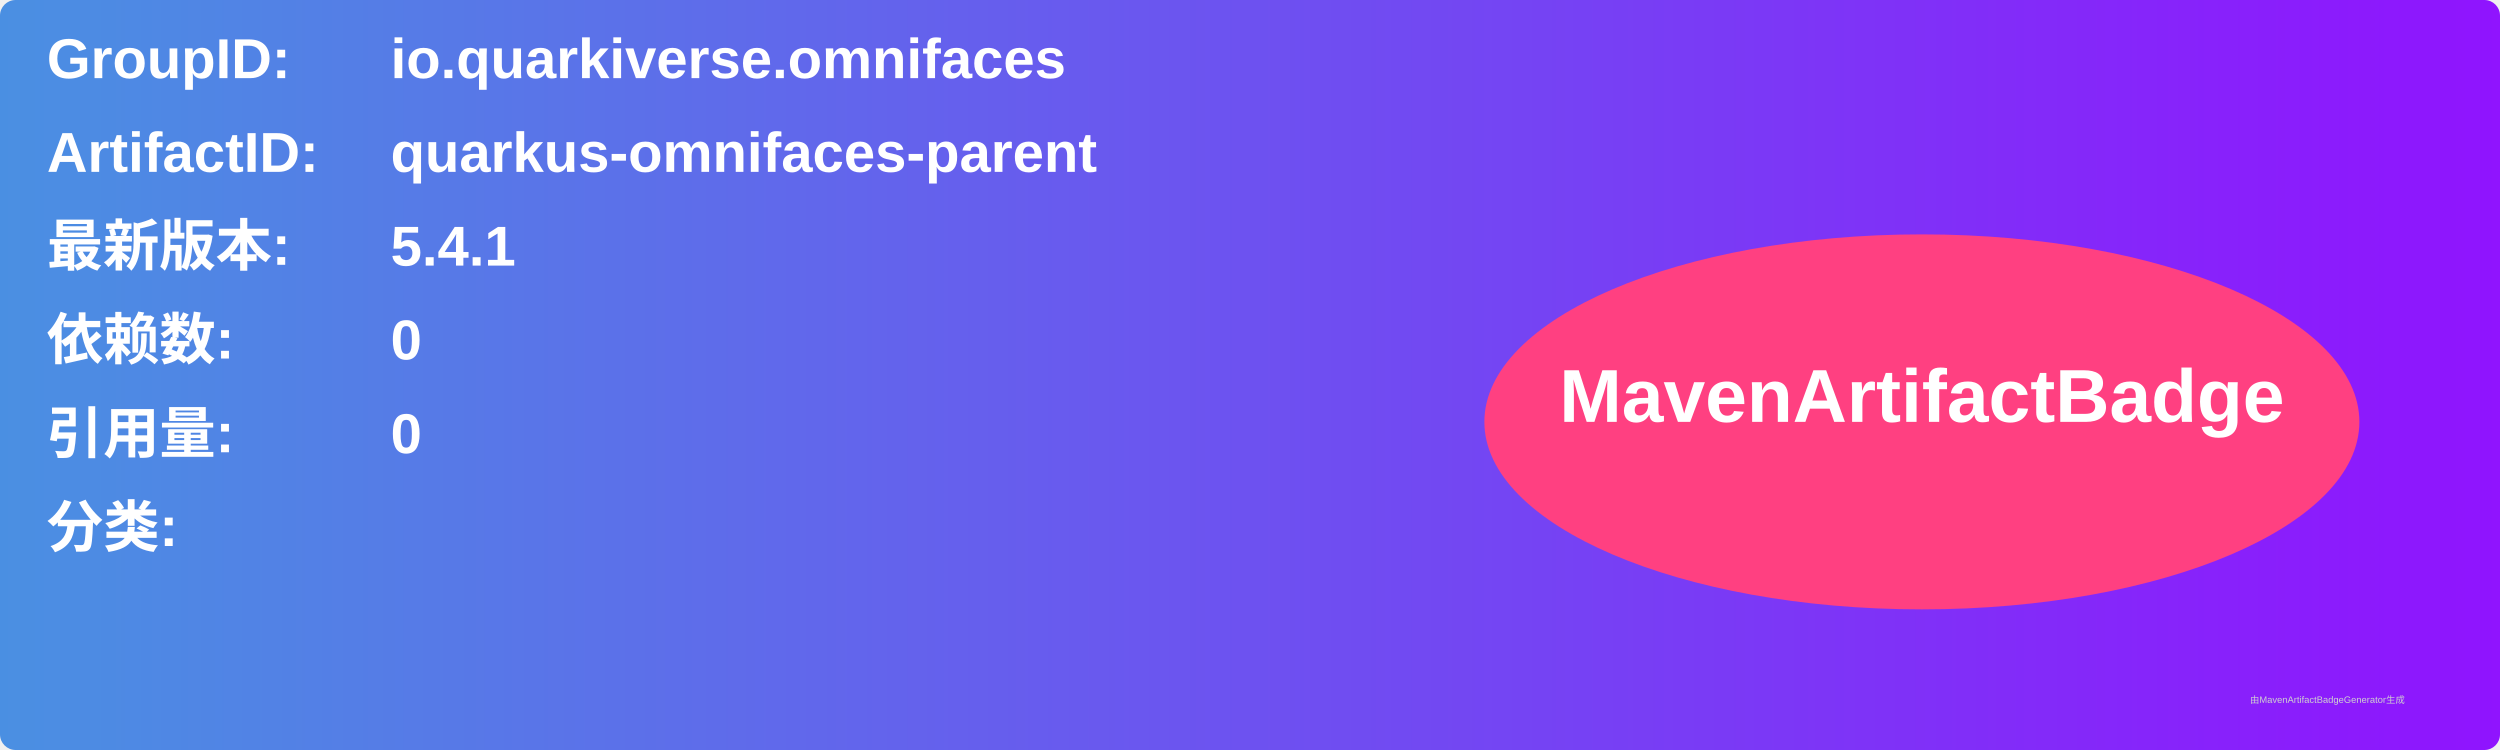
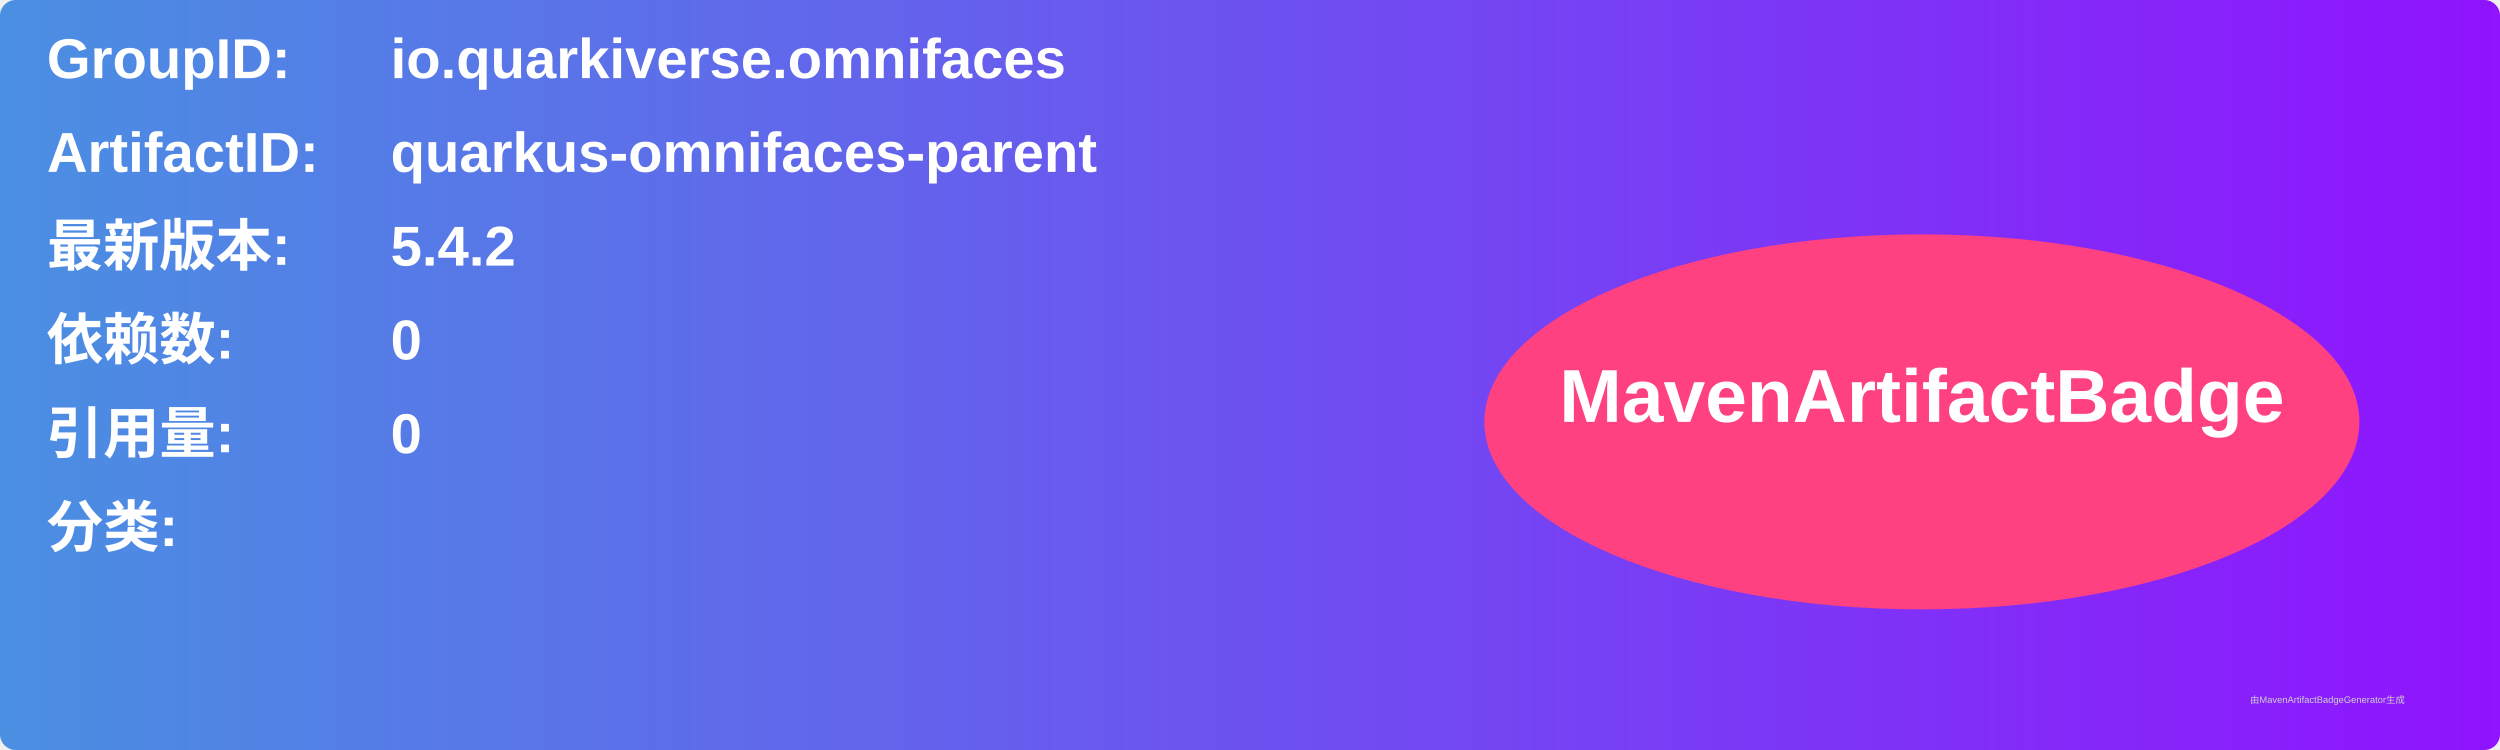
<svg xmlns="http://www.w3.org/2000/svg" width="800" height="240" viewBox="0 0 800 240">
  <linearGradient id="grad" x1="0%" y1="0%" x2="100%" y2="0%">
    <stop offset="0%" stop-color="#4a90e2" />
    <stop offset="100%" stop-color="#9013fe" />
  </linearGradient>
  <rect width="100%" height="100%" rx="5" ry="5" fill="url(#grad)" />
  <g transform="translate(15, 15)">
    <text x="0" y="10" font-family="Arial" font-size="18" fill="white" font-weight="bold" width="260">GroupID:</text>
    <text x="110" y="10" font-family="Arial" font-size="18" fill="white" font-weight="bold" width="460">io.quarkiverse.omnifaces</text>
    <text x="0" y="40" font-family="Arial" font-size="18" fill="white" font-weight="bold" width="260">ArtifactID:</text>
    <text x="110" y="40" font-family="Arial" font-size="18" fill="white" font-weight="bold" width="460">quarkus-omnifaces-parent</text>
    <text x="0" y="70" font-family="Arial" font-size="18" fill="white" font-weight="bold">最新版本:</text>
    <text x="110" y="70" font-family="Arial" font-size="18" fill="white" font-weight="bold">
-       <tspan font-weight="bold">5.4.1</tspan>
+       <tspan font-weight="bold">5.4.2</tspan>
    </text>
    <text x="0" y="100" font-family="Arial" font-size="18" fill="white" font-weight="bold">依赖数: </text>
    <text x="110" y="100" font-family="Arial" font-size="18" fill="white">
      <tspan font-weight="bold">0</tspan>
    </text>
    <text x="0" y="130" font-family="Arial" font-size="18" fill="white" font-weight="bold">引用量: </text>
    <text x="110" y="130" font-family="Arial" font-size="18" fill="white">
      <tspan font-weight="bold">0</tspan>
    </text>
    <text x="0" y="160" font-family="Arial" font-size="18" fill="white" font-weight="bold">分类:</text>
    <text x="10" y="190" font-family="Arial" font-size="10" fill="white">
      <tspan font-weight="bold" />
    </text>
    <ellipse cx="600" cy="120" rx="140" ry="60" fill="#ff4081" />
    <text x="600" y="120" text-anchor="middle" font-family="Arial" font-size="24" fill="white" font-weight="bold">MavenArtifactBadge</text>
  </g>
  <text x="720" y="225" font-family="Arial" font-size="3" fill="#d0d0d0">由MavenArtifactBadgeGenerator生成</text>
</svg>
